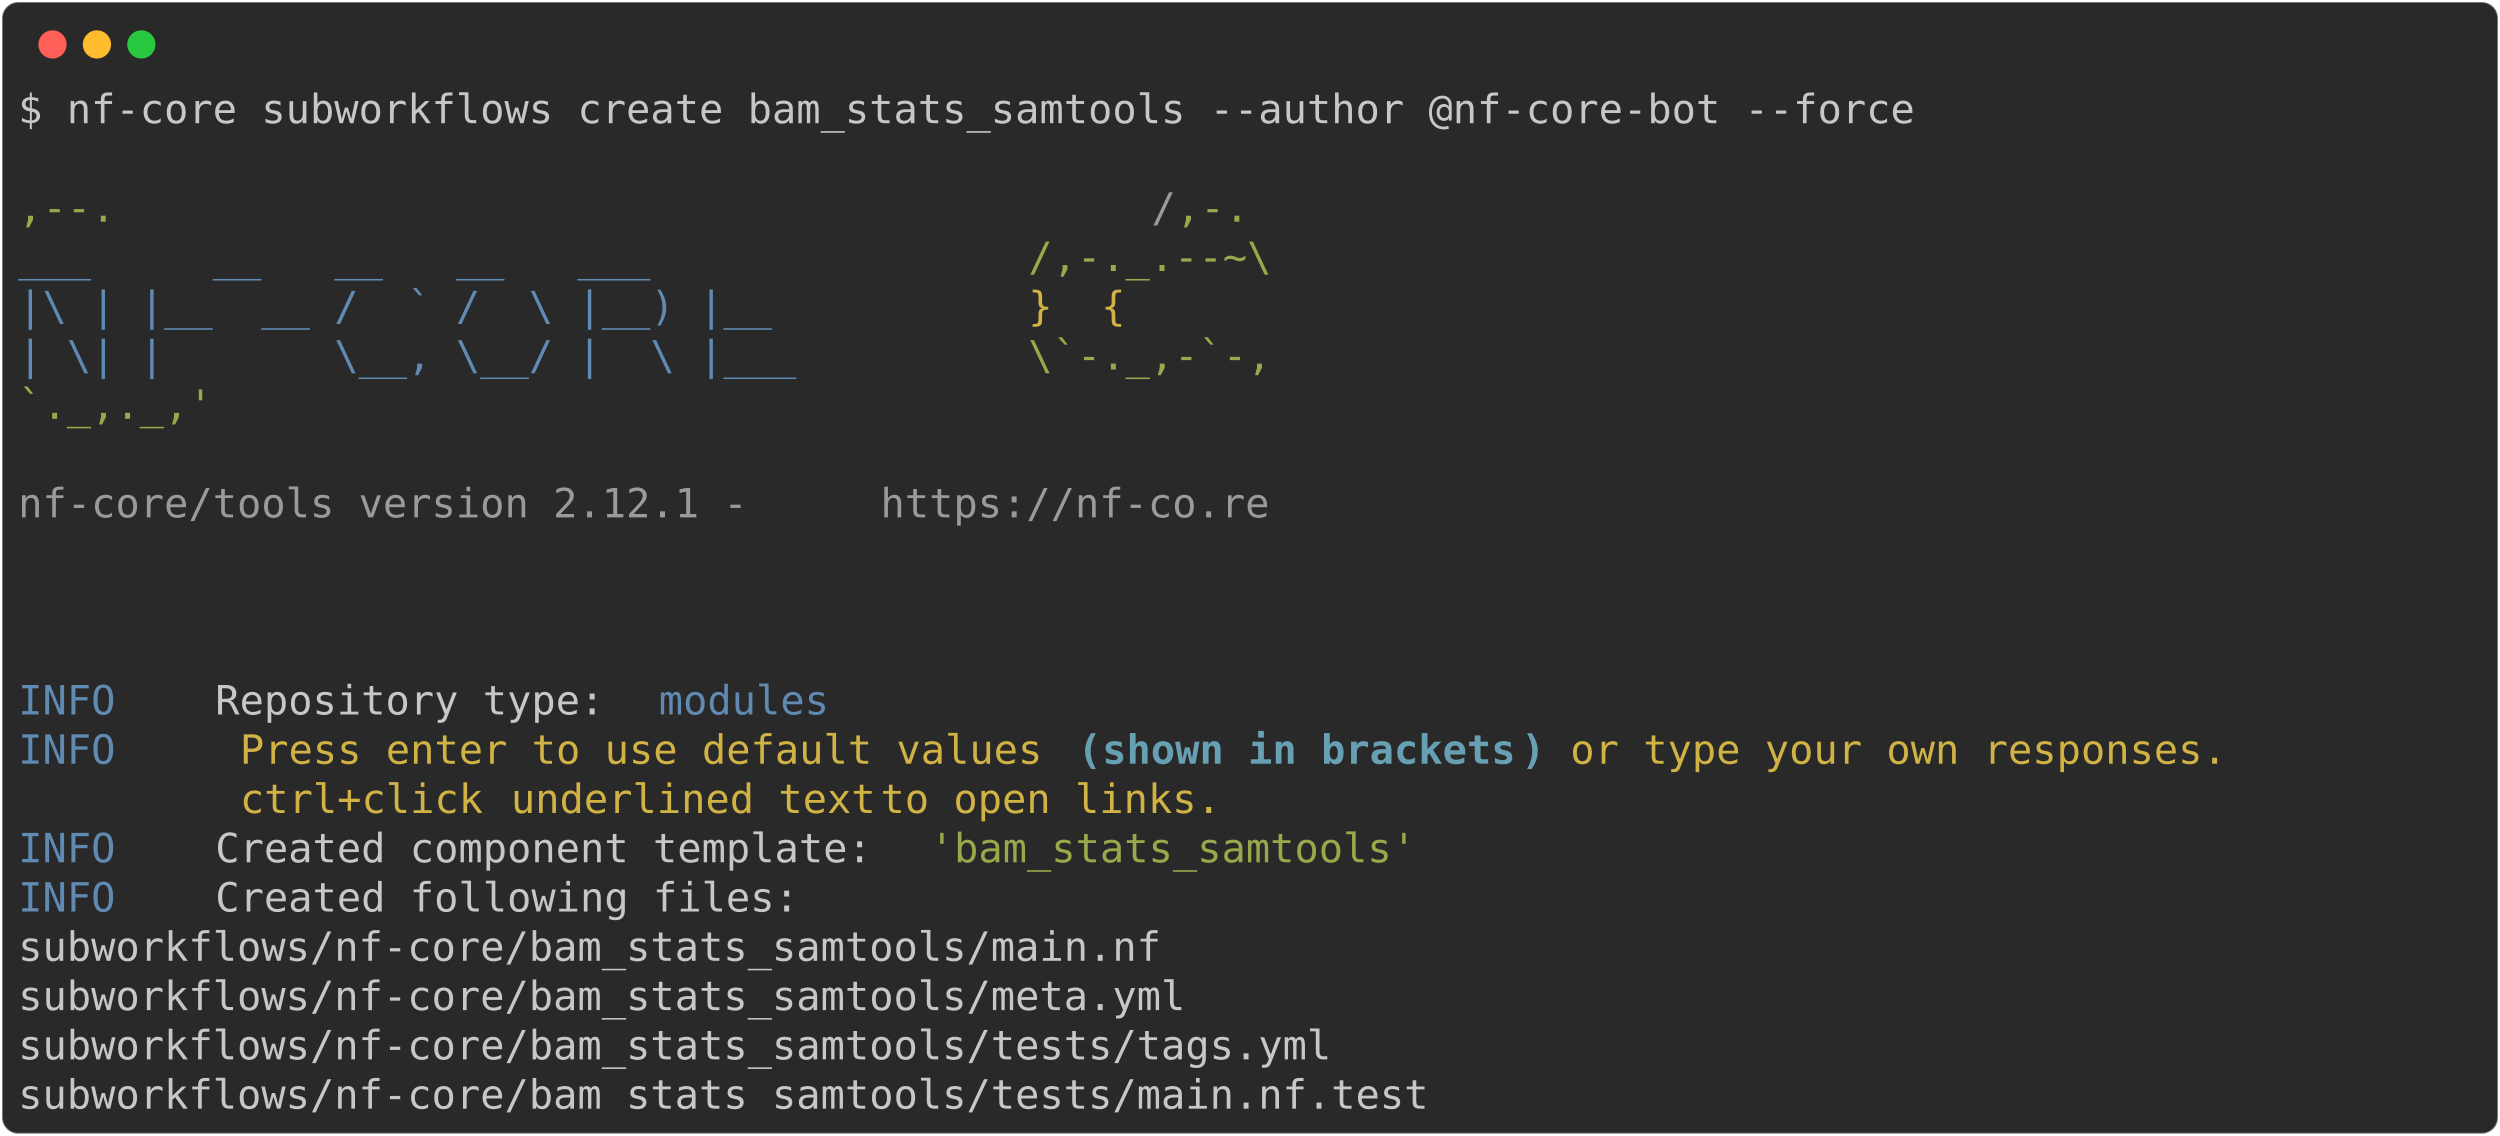
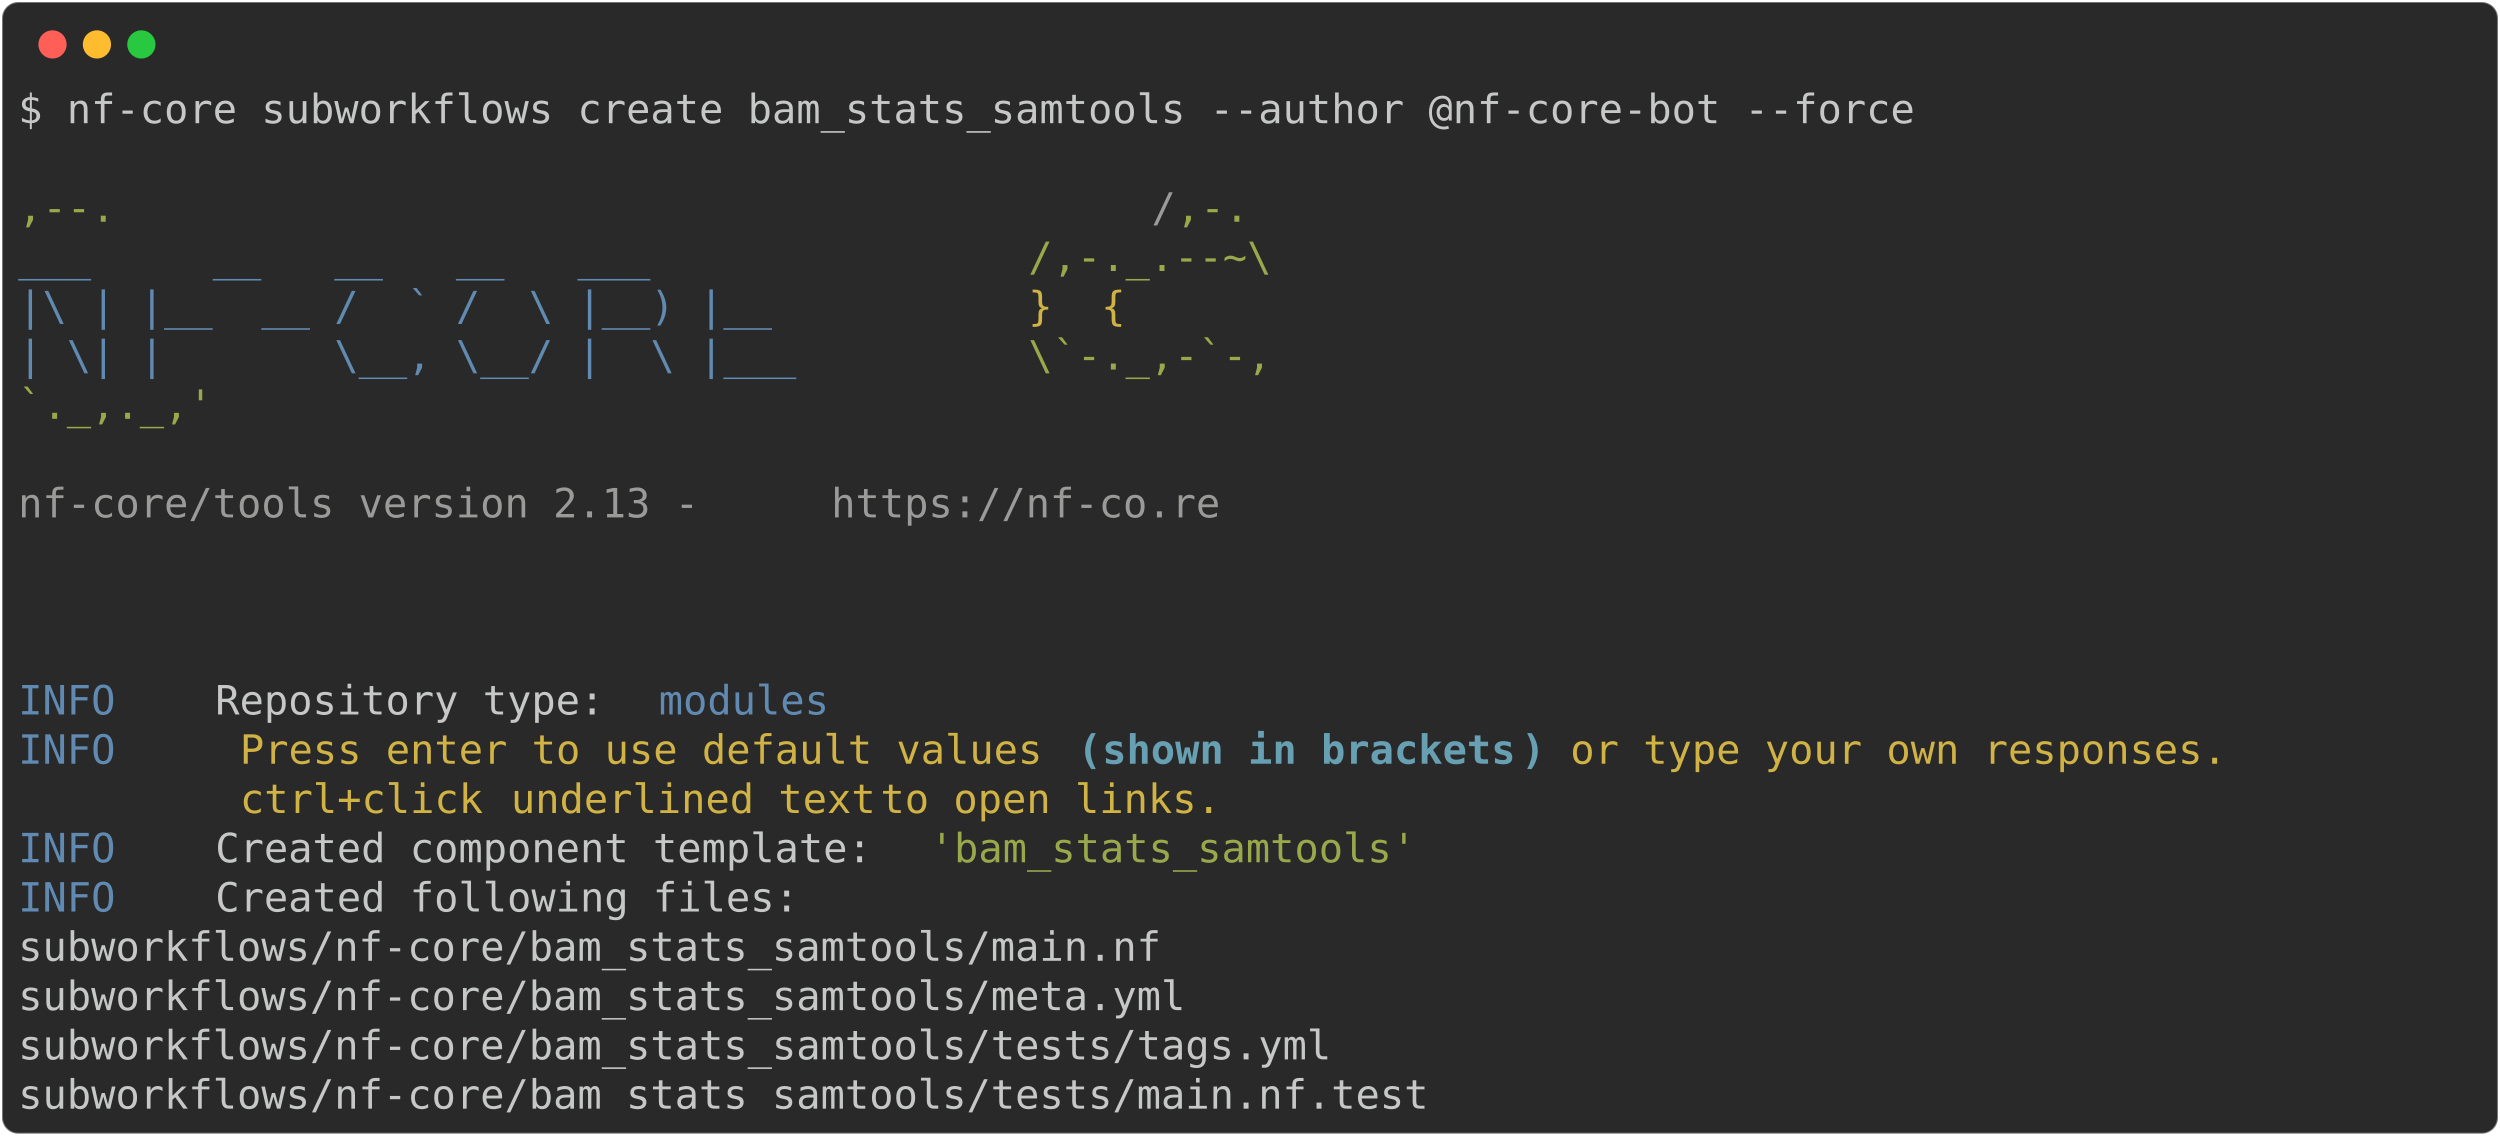
<svg xmlns="http://www.w3.org/2000/svg" class="rich-terminal" viewBox="0 0 1238 562.4">
  <style>

    @font-face {
        font-family: "Fira Code";
        src: local("FiraCode-Regular"),
                url("https://cdnjs.cloudflare.com/ajax/libs/firacode/6.2.0/woff2/FiraCode-Regular.woff2") format("woff2"),
                url("https://cdnjs.cloudflare.com/ajax/libs/firacode/6.2.0/woff/FiraCode-Regular.woff") format("woff");
        font-style: normal;
        font-weight: 400;
    }
    @font-face {
        font-family: "Fira Code";
        src: local("FiraCode-Bold"),
                url("https://cdnjs.cloudflare.com/ajax/libs/firacode/6.2.0/woff2/FiraCode-Bold.woff2") format("woff2"),
                url("https://cdnjs.cloudflare.com/ajax/libs/firacode/6.2.0/woff/FiraCode-Bold.woff") format("woff");
        font-style: bold;
        font-weight: 700;
    }

-     .terminal-519671195-matrix {
+     .terminal-1669631293-matrix {
        font-family: Fira Code, monospace;
        font-size: 20px;
        line-height: 24.4px;
        font-variant-east-asian: full-width;
    }

-     .terminal-519671195-title {
+     .terminal-1669631293-title {
        font-size: 18px;
        font-weight: bold;
        font-family: arial;
    }

-     .terminal-519671195-r1 { fill: #c5c8c6 }
- .terminal-519671195-r2 { fill: #98a84b }
- .terminal-519671195-r3 { fill: #9a9b99 }
- .terminal-519671195-r4 { fill: #608ab1 }
- .terminal-519671195-r5 { fill: #d0b344 }
- .terminal-519671195-r6 { fill: #68a0b3;font-weight: bold }
+     .terminal-1669631293-r1 { fill: #c5c8c6 }
+ .terminal-1669631293-r2 { fill: #98a84b }
+ .terminal-1669631293-r3 { fill: #9a9b99 }
+ .terminal-1669631293-r4 { fill: #608ab1 }
+ .terminal-1669631293-r5 { fill: #d0b344 }
+ .terminal-1669631293-r6 { fill: #68a0b3;font-weight: bold }
    </style>
  <defs>
-     <clipPath id="terminal-519671195-clip-terminal">
+     <clipPath id="terminal-1669631293-clip-terminal">
      <rect x="0" y="0" width="1219.0" height="511.4" />
    </clipPath>
-     <clipPath id="terminal-519671195-line-0">
+     <clipPath id="terminal-1669631293-line-0">
      <rect x="0" y="1.5" width="1220" height="24.65" />
    </clipPath>
-     <clipPath id="terminal-519671195-line-1">
+     <clipPath id="terminal-1669631293-line-1">
      <rect x="0" y="25.9" width="1220" height="24.65" />
    </clipPath>
-     <clipPath id="terminal-519671195-line-2">
+     <clipPath id="terminal-1669631293-line-2">
      <rect x="0" y="50.3" width="1220" height="24.65" />
    </clipPath>
-     <clipPath id="terminal-519671195-line-3">
+     <clipPath id="terminal-1669631293-line-3">
      <rect x="0" y="74.7" width="1220" height="24.65" />
    </clipPath>
-     <clipPath id="terminal-519671195-line-4">
+     <clipPath id="terminal-1669631293-line-4">
      <rect x="0" y="99.1" width="1220" height="24.65" />
    </clipPath>
-     <clipPath id="terminal-519671195-line-5">
+     <clipPath id="terminal-1669631293-line-5">
      <rect x="0" y="123.5" width="1220" height="24.65" />
    </clipPath>
-     <clipPath id="terminal-519671195-line-6">
+     <clipPath id="terminal-1669631293-line-6">
      <rect x="0" y="147.9" width="1220" height="24.65" />
    </clipPath>
-     <clipPath id="terminal-519671195-line-7">
+     <clipPath id="terminal-1669631293-line-7">
      <rect x="0" y="172.3" width="1220" height="24.65" />
    </clipPath>
-     <clipPath id="terminal-519671195-line-8">
+     <clipPath id="terminal-1669631293-line-8">
      <rect x="0" y="196.7" width="1220" height="24.65" />
    </clipPath>
-     <clipPath id="terminal-519671195-line-9">
+     <clipPath id="terminal-1669631293-line-9">
      <rect x="0" y="221.1" width="1220" height="24.65" />
    </clipPath>
-     <clipPath id="terminal-519671195-line-10">
+     <clipPath id="terminal-1669631293-line-10">
      <rect x="0" y="245.5" width="1220" height="24.65" />
    </clipPath>
-     <clipPath id="terminal-519671195-line-11">
+     <clipPath id="terminal-1669631293-line-11">
      <rect x="0" y="269.9" width="1220" height="24.65" />
    </clipPath>
-     <clipPath id="terminal-519671195-line-12">
+     <clipPath id="terminal-1669631293-line-12">
      <rect x="0" y="294.3" width="1220" height="24.65" />
    </clipPath>
-     <clipPath id="terminal-519671195-line-13">
+     <clipPath id="terminal-1669631293-line-13">
      <rect x="0" y="318.7" width="1220" height="24.65" />
    </clipPath>
-     <clipPath id="terminal-519671195-line-14">
+     <clipPath id="terminal-1669631293-line-14">
      <rect x="0" y="343.1" width="1220" height="24.65" />
    </clipPath>
-     <clipPath id="terminal-519671195-line-15">
+     <clipPath id="terminal-1669631293-line-15">
      <rect x="0" y="367.5" width="1220" height="24.65" />
    </clipPath>
-     <clipPath id="terminal-519671195-line-16">
+     <clipPath id="terminal-1669631293-line-16">
      <rect x="0" y="391.9" width="1220" height="24.65" />
    </clipPath>
-     <clipPath id="terminal-519671195-line-17">
+     <clipPath id="terminal-1669631293-line-17">
      <rect x="0" y="416.3" width="1220" height="24.65" />
    </clipPath>
-     <clipPath id="terminal-519671195-line-18">
+     <clipPath id="terminal-1669631293-line-18">
      <rect x="0" y="440.7" width="1220" height="24.65" />
    </clipPath>
-     <clipPath id="terminal-519671195-line-19">
+     <clipPath id="terminal-1669631293-line-19">
      <rect x="0" y="465.1" width="1220" height="24.65" />
    </clipPath>
  </defs>
  <rect fill="#292929" stroke="rgba(255,255,255,0.35)" stroke-width="1" x="1" y="1" width="1236" height="560.4" rx="8" />
  <g transform="translate(26,22)">
    <circle cx="0" cy="0" r="7" fill="#ff5f57" />
    <circle cx="22" cy="0" r="7" fill="#febc2e" />
    <circle cx="44" cy="0" r="7" fill="#28c840" />
  </g>
-   <g transform="translate(9, 41)" clip-path="url(#terminal-519671195-clip-terminal)">
-     <g class="terminal-519671195-matrix">
-       <text class="terminal-519671195-r1" x="0" y="20" textLength="951.6" clip-path="url(#terminal-519671195-line-0)">$ nf-core subworkflows create bam_stats_samtools --author @nf-core-bot --force</text>
-       <text class="terminal-519671195-r1" x="1220" y="20" textLength="12.2" clip-path="url(#terminal-519671195-line-0)">
+   <g transform="translate(9, 41)" clip-path="url(#terminal-1669631293-clip-terminal)">
+     <g class="terminal-1669631293-matrix">
+       <text class="terminal-1669631293-r1" x="0" y="20" textLength="951.6" clip-path="url(#terminal-1669631293-line-0)">$ nf-core subworkflows create bam_stats_samtools --author @nf-core-bot --force</text>
+       <text class="terminal-1669631293-r1" x="1220" y="20" textLength="12.2" clip-path="url(#terminal-1669631293-line-0)">
</text>
-       <text class="terminal-519671195-r1" x="1220" y="44.4" textLength="12.2" clip-path="url(#terminal-519671195-line-1)">
+       <text class="terminal-1669631293-r1" x="1220" y="44.4" textLength="12.2" clip-path="url(#terminal-1669631293-line-1)">
</text>
-       <text class="terminal-519671195-r2" x="0" y="68.8" textLength="561.2" clip-path="url(#terminal-519671195-line-2)">                                          ,--.</text>
-       <text class="terminal-519671195-r3" x="561.2" y="68.8" textLength="12.2" clip-path="url(#terminal-519671195-line-2)">/</text>
-       <text class="terminal-519671195-r2" x="573.4" y="68.8" textLength="36.6" clip-path="url(#terminal-519671195-line-2)">,-.</text>
-       <text class="terminal-519671195-r1" x="1220" y="68.8" textLength="12.2" clip-path="url(#terminal-519671195-line-2)">
+       <text class="terminal-1669631293-r2" x="0" y="68.8" textLength="561.2" clip-path="url(#terminal-1669631293-line-2)">                                          ,--.</text>
+       <text class="terminal-1669631293-r3" x="561.2" y="68.8" textLength="12.2" clip-path="url(#terminal-1669631293-line-2)">/</text>
+       <text class="terminal-1669631293-r2" x="573.4" y="68.8" textLength="36.6" clip-path="url(#terminal-1669631293-line-2)">,-.</text>
+       <text class="terminal-1669631293-r1" x="1220" y="68.8" textLength="12.2" clip-path="url(#terminal-1669631293-line-2)">
</text>
-       <text class="terminal-519671195-r4" x="0" y="93.2" textLength="500.2" clip-path="url(#terminal-519671195-line-3)">          ___     __   __   __   ___     </text>
-       <text class="terminal-519671195-r2" x="500.2" y="93.2" textLength="122" clip-path="url(#terminal-519671195-line-3)">/,-._.--~\</text>
-       <text class="terminal-519671195-r1" x="1220" y="93.2" textLength="12.2" clip-path="url(#terminal-519671195-line-3)">
+       <text class="terminal-1669631293-r4" x="0" y="93.2" textLength="500.2" clip-path="url(#terminal-1669631293-line-3)">          ___     __   __   __   ___     </text>
+       <text class="terminal-1669631293-r2" x="500.2" y="93.2" textLength="122" clip-path="url(#terminal-1669631293-line-3)">/,-._.--~\</text>
+       <text class="terminal-1669631293-r1" x="1220" y="93.2" textLength="12.2" clip-path="url(#terminal-1669631293-line-3)">
</text>
-       <text class="terminal-519671195-r4" x="0" y="117.6" textLength="500.2" clip-path="url(#terminal-519671195-line-4)">    |\ | |__  __ /  ` /  \ |__) |__      </text>
-       <text class="terminal-519671195-r5" x="500.2" y="117.6" textLength="85.4" clip-path="url(#terminal-519671195-line-4)">   }  {</text>
-       <text class="terminal-519671195-r1" x="1220" y="117.6" textLength="12.2" clip-path="url(#terminal-519671195-line-4)">
+       <text class="terminal-1669631293-r4" x="0" y="117.6" textLength="500.2" clip-path="url(#terminal-1669631293-line-4)">    |\ | |__  __ /  ` /  \ |__) |__      </text>
+       <text class="terminal-1669631293-r5" x="500.2" y="117.6" textLength="85.4" clip-path="url(#terminal-1669631293-line-4)">   }  {</text>
+       <text class="terminal-1669631293-r1" x="1220" y="117.6" textLength="12.2" clip-path="url(#terminal-1669631293-line-4)">
</text>
-       <text class="terminal-519671195-r4" x="0" y="142" textLength="500.2" clip-path="url(#terminal-519671195-line-5)">    | \| |       \__, \__/ |  \ |___     </text>
-       <text class="terminal-519671195-r2" x="500.2" y="142" textLength="122" clip-path="url(#terminal-519671195-line-5)">\`-._,-`-,</text>
-       <text class="terminal-519671195-r1" x="1220" y="142" textLength="12.2" clip-path="url(#terminal-519671195-line-5)">
+       <text class="terminal-1669631293-r4" x="0" y="142" textLength="500.2" clip-path="url(#terminal-1669631293-line-5)">    | \| |       \__, \__/ |  \ |___     </text>
+       <text class="terminal-1669631293-r2" x="500.2" y="142" textLength="122" clip-path="url(#terminal-1669631293-line-5)">\`-._,-`-,</text>
+       <text class="terminal-1669631293-r1" x="1220" y="142" textLength="12.2" clip-path="url(#terminal-1669631293-line-5)">
</text>
-       <text class="terminal-519671195-r2" x="0" y="166.4" textLength="610" clip-path="url(#terminal-519671195-line-6)">                                          `._,._,'</text>
-       <text class="terminal-519671195-r1" x="1220" y="166.4" textLength="12.2" clip-path="url(#terminal-519671195-line-6)">
+       <text class="terminal-1669631293-r2" x="0" y="166.4" textLength="610" clip-path="url(#terminal-1669631293-line-6)">                                          `._,._,'</text>
+       <text class="terminal-1669631293-r1" x="1220" y="166.4" textLength="12.2" clip-path="url(#terminal-1669631293-line-6)">
</text>
-       <text class="terminal-519671195-r1" x="1220" y="190.8" textLength="12.2" clip-path="url(#terminal-519671195-line-7)">
+       <text class="terminal-1669631293-r1" x="1220" y="190.8" textLength="12.2" clip-path="url(#terminal-1669631293-line-7)">
</text>
-       <text class="terminal-519671195-r3" x="0" y="215.2" textLength="427" clip-path="url(#terminal-519671195-line-8)">    nf-core/tools version 2.12.1 - </text>
-       <text class="terminal-519671195-r3" x="427" y="215.2" textLength="195.2" clip-path="url(#terminal-519671195-line-8)">https://nf-co.re</text>
-       <text class="terminal-519671195-r1" x="1220" y="215.2" textLength="12.2" clip-path="url(#terminal-519671195-line-8)">
+       <text class="terminal-1669631293-r3" x="0" y="215.2" textLength="402.6" clip-path="url(#terminal-1669631293-line-8)">    nf-core/tools version 2.13 - </text>
+       <text class="terminal-1669631293-r3" x="402.6" y="215.2" textLength="195.2" clip-path="url(#terminal-1669631293-line-8)">https://nf-co.re</text>
+       <text class="terminal-1669631293-r1" x="1220" y="215.2" textLength="12.2" clip-path="url(#terminal-1669631293-line-8)">
</text>
-       <text class="terminal-519671195-r1" x="1220" y="239.6" textLength="12.2" clip-path="url(#terminal-519671195-line-9)">
+       <text class="terminal-1669631293-r1" x="1220" y="239.6" textLength="12.2" clip-path="url(#terminal-1669631293-line-9)">
</text>
-       <text class="terminal-519671195-r1" x="1220" y="264" textLength="12.2" clip-path="url(#terminal-519671195-line-10)">
+       <text class="terminal-1669631293-r1" x="1220" y="264" textLength="12.2" clip-path="url(#terminal-1669631293-line-10)">
</text>
-       <text class="terminal-519671195-r1" x="1220" y="288.4" textLength="12.2" clip-path="url(#terminal-519671195-line-11)">
+       <text class="terminal-1669631293-r1" x="1220" y="288.4" textLength="12.2" clip-path="url(#terminal-1669631293-line-11)">
</text>
-       <text class="terminal-519671195-r4" x="0" y="312.8" textLength="97.6" clip-path="url(#terminal-519671195-line-12)">INFO    </text>
-       <text class="terminal-519671195-r1" x="97.6" y="312.8" textLength="219.6" clip-path="url(#terminal-519671195-line-12)"> Repository type: </text>
-       <text class="terminal-519671195-r4" x="317.2" y="312.8" textLength="85.4" clip-path="url(#terminal-519671195-line-12)">modules</text>
-       <text class="terminal-519671195-r1" x="1220" y="312.8" textLength="12.2" clip-path="url(#terminal-519671195-line-12)">
+       <text class="terminal-1669631293-r4" x="0" y="312.8" textLength="97.6" clip-path="url(#terminal-1669631293-line-12)">INFO    </text>
+       <text class="terminal-1669631293-r1" x="97.6" y="312.8" textLength="219.6" clip-path="url(#terminal-1669631293-line-12)"> Repository type: </text>
+       <text class="terminal-1669631293-r4" x="317.2" y="312.8" textLength="85.4" clip-path="url(#terminal-1669631293-line-12)">modules</text>
+       <text class="terminal-1669631293-r1" x="1220" y="312.8" textLength="12.2" clip-path="url(#terminal-1669631293-line-12)">
</text>
-       <text class="terminal-519671195-r4" x="0" y="337.2" textLength="97.6" clip-path="url(#terminal-519671195-line-13)">INFO    </text>
-       <text class="terminal-519671195-r5" x="109.8" y="337.2" textLength="414.8" clip-path="url(#terminal-519671195-line-13)">Press enter to use default values </text>
-       <text class="terminal-519671195-r6" x="524.6" y="337.2" textLength="12.2" clip-path="url(#terminal-519671195-line-13)">(</text>
-       <text class="terminal-519671195-r6" x="536.8" y="337.2" textLength="207.4" clip-path="url(#terminal-519671195-line-13)">shown in brackets</text>
-       <text class="terminal-519671195-r6" x="744.2" y="337.2" textLength="12.2" clip-path="url(#terminal-519671195-line-13)">)</text>
-       <text class="terminal-519671195-r5" x="768.6" y="337.2" textLength="341.6" clip-path="url(#terminal-519671195-line-13)">or type your own responses. </text>
-       <text class="terminal-519671195-r1" x="1220" y="337.2" textLength="12.2" clip-path="url(#terminal-519671195-line-13)">
+       <text class="terminal-1669631293-r4" x="0" y="337.2" textLength="97.6" clip-path="url(#terminal-1669631293-line-13)">INFO    </text>
+       <text class="terminal-1669631293-r5" x="109.8" y="337.2" textLength="414.8" clip-path="url(#terminal-1669631293-line-13)">Press enter to use default values </text>
+       <text class="terminal-1669631293-r6" x="524.6" y="337.2" textLength="12.2" clip-path="url(#terminal-1669631293-line-13)">(</text>
+       <text class="terminal-1669631293-r6" x="536.8" y="337.2" textLength="207.4" clip-path="url(#terminal-1669631293-line-13)">shown in brackets</text>
+       <text class="terminal-1669631293-r6" x="744.2" y="337.2" textLength="12.2" clip-path="url(#terminal-1669631293-line-13)">)</text>
+       <text class="terminal-1669631293-r5" x="768.6" y="337.2" textLength="341.6" clip-path="url(#terminal-1669631293-line-13)">or type your own responses. </text>
+       <text class="terminal-1669631293-r1" x="1220" y="337.2" textLength="12.2" clip-path="url(#terminal-1669631293-line-13)">
</text>
-       <text class="terminal-519671195-r5" x="109.8" y="361.6" textLength="134.2" clip-path="url(#terminal-519671195-line-14)">ctrl+click </text>
-       <text class="terminal-519671195-r5" x="244" y="361.6" textLength="183" clip-path="url(#terminal-519671195-line-14)">underlined text</text>
-       <text class="terminal-519671195-r5" x="427" y="361.6" textLength="183" clip-path="url(#terminal-519671195-line-14)"> to open links.</text>
-       <text class="terminal-519671195-r1" x="1220" y="361.6" textLength="12.2" clip-path="url(#terminal-519671195-line-14)">
+       <text class="terminal-1669631293-r5" x="109.8" y="361.6" textLength="134.2" clip-path="url(#terminal-1669631293-line-14)">ctrl+click </text>
+       <text class="terminal-1669631293-r5" x="244" y="361.6" textLength="183" clip-path="url(#terminal-1669631293-line-14)">underlined text</text>
+       <text class="terminal-1669631293-r5" x="427" y="361.6" textLength="183" clip-path="url(#terminal-1669631293-line-14)"> to open links.</text>
+       <text class="terminal-1669631293-r1" x="1220" y="361.6" textLength="12.2" clip-path="url(#terminal-1669631293-line-14)">
</text>
-       <text class="terminal-519671195-r4" x="0" y="386" textLength="97.6" clip-path="url(#terminal-519671195-line-15)">INFO    </text>
-       <text class="terminal-519671195-r1" x="97.6" y="386" textLength="353.8" clip-path="url(#terminal-519671195-line-15)"> Created component template: </text>
-       <text class="terminal-519671195-r2" x="451.4" y="386" textLength="244" clip-path="url(#terminal-519671195-line-15)">'bam_stats_samtools'</text>
-       <text class="terminal-519671195-r1" x="1220" y="386" textLength="12.2" clip-path="url(#terminal-519671195-line-15)">
+       <text class="terminal-1669631293-r4" x="0" y="386" textLength="97.6" clip-path="url(#terminal-1669631293-line-15)">INFO    </text>
+       <text class="terminal-1669631293-r1" x="97.6" y="386" textLength="353.8" clip-path="url(#terminal-1669631293-line-15)"> Created component template: </text>
+       <text class="terminal-1669631293-r2" x="451.4" y="386" textLength="244" clip-path="url(#terminal-1669631293-line-15)">'bam_stats_samtools'</text>
+       <text class="terminal-1669631293-r1" x="1220" y="386" textLength="12.2" clip-path="url(#terminal-1669631293-line-15)">
</text>
-       <text class="terminal-519671195-r4" x="0" y="410.4" textLength="97.6" clip-path="url(#terminal-519671195-line-16)">INFO    </text>
-       <text class="terminal-519671195-r1" x="97.6" y="410.4" textLength="1122.4" clip-path="url(#terminal-519671195-line-16)"> Created following files:                                                                   </text>
-       <text class="terminal-519671195-r1" x="1220" y="410.4" textLength="12.2" clip-path="url(#terminal-519671195-line-16)">
+       <text class="terminal-1669631293-r4" x="0" y="410.4" textLength="97.6" clip-path="url(#terminal-1669631293-line-16)">INFO    </text>
+       <text class="terminal-1669631293-r1" x="97.6" y="410.4" textLength="1122.4" clip-path="url(#terminal-1669631293-line-16)"> Created following files:                                                                   </text>
+       <text class="terminal-1669631293-r1" x="1220" y="410.4" textLength="12.2" clip-path="url(#terminal-1669631293-line-16)">
</text>
-       <text class="terminal-519671195-r1" x="0" y="434.8" textLength="1220" clip-path="url(#terminal-519671195-line-17)">           subworkflows/nf-core/bam_stats_samtools/main.nf                                          </text>
-       <text class="terminal-519671195-r1" x="1220" y="434.8" textLength="12.2" clip-path="url(#terminal-519671195-line-17)">
+       <text class="terminal-1669631293-r1" x="0" y="434.8" textLength="1220" clip-path="url(#terminal-1669631293-line-17)">           subworkflows/nf-core/bam_stats_samtools/main.nf                                          </text>
+       <text class="terminal-1669631293-r1" x="1220" y="434.8" textLength="12.2" clip-path="url(#terminal-1669631293-line-17)">
</text>
-       <text class="terminal-519671195-r1" x="0" y="459.2" textLength="1220" clip-path="url(#terminal-519671195-line-18)">           subworkflows/nf-core/bam_stats_samtools/meta.yml                                         </text>
-       <text class="terminal-519671195-r1" x="1220" y="459.2" textLength="12.2" clip-path="url(#terminal-519671195-line-18)">
+       <text class="terminal-1669631293-r1" x="0" y="459.2" textLength="1220" clip-path="url(#terminal-1669631293-line-18)">           subworkflows/nf-core/bam_stats_samtools/meta.yml                                         </text>
+       <text class="terminal-1669631293-r1" x="1220" y="459.2" textLength="12.2" clip-path="url(#terminal-1669631293-line-18)">
</text>
-       <text class="terminal-519671195-r1" x="0" y="483.6" textLength="1220" clip-path="url(#terminal-519671195-line-19)">           subworkflows/nf-core/bam_stats_samtools/tests/tags.yml                                   </text>
-       <text class="terminal-519671195-r1" x="1220" y="483.6" textLength="12.2" clip-path="url(#terminal-519671195-line-19)">
+       <text class="terminal-1669631293-r1" x="0" y="483.6" textLength="1220" clip-path="url(#terminal-1669631293-line-19)">           subworkflows/nf-core/bam_stats_samtools/tests/tags.yml                                   </text>
+       <text class="terminal-1669631293-r1" x="1220" y="483.6" textLength="12.2" clip-path="url(#terminal-1669631293-line-19)">
</text>
-       <text class="terminal-519671195-r1" x="0" y="508" textLength="1220" clip-path="url(#terminal-519671195-line-20)">           subworkflows/nf-core/bam_stats_samtools/tests/main.nf.test                               </text>
-       <text class="terminal-519671195-r1" x="1220" y="508" textLength="12.2" clip-path="url(#terminal-519671195-line-20)">
+       <text class="terminal-1669631293-r1" x="0" y="508" textLength="1220" clip-path="url(#terminal-1669631293-line-20)">           subworkflows/nf-core/bam_stats_samtools/tests/main.nf.test                               </text>
+       <text class="terminal-1669631293-r1" x="1220" y="508" textLength="12.2" clip-path="url(#terminal-1669631293-line-20)">
</text>
    </g>
  </g>
</svg>
